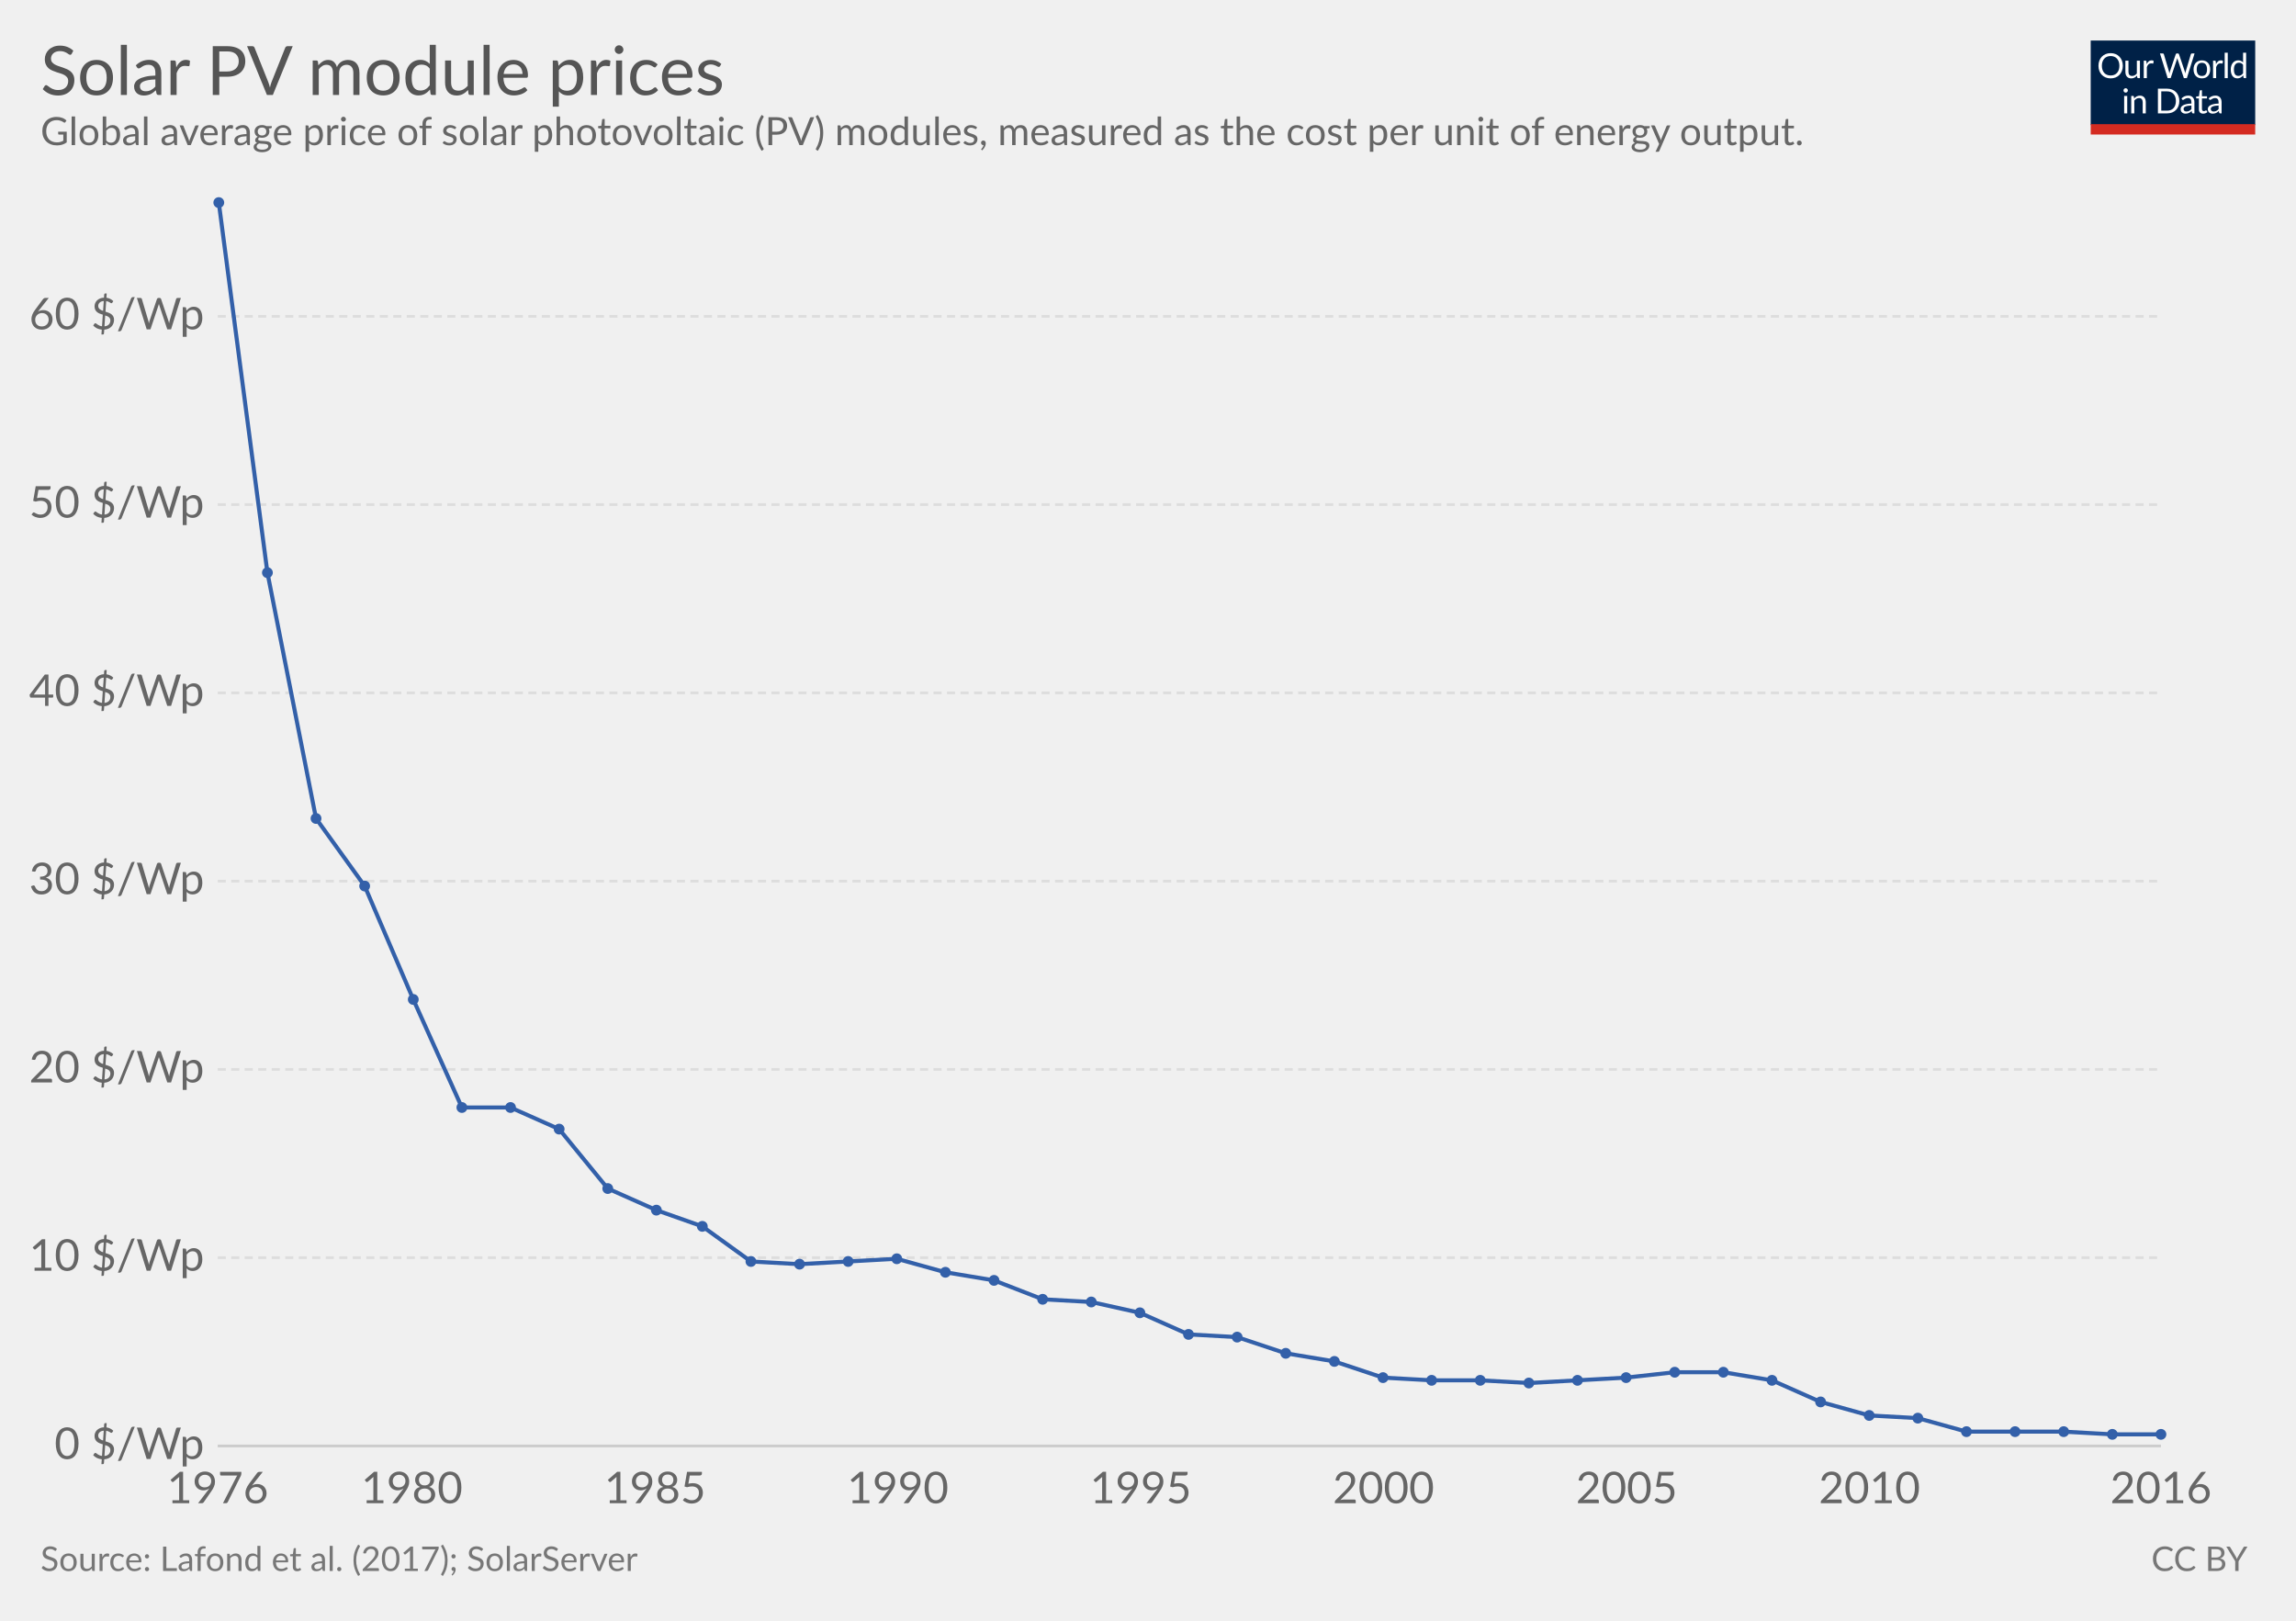
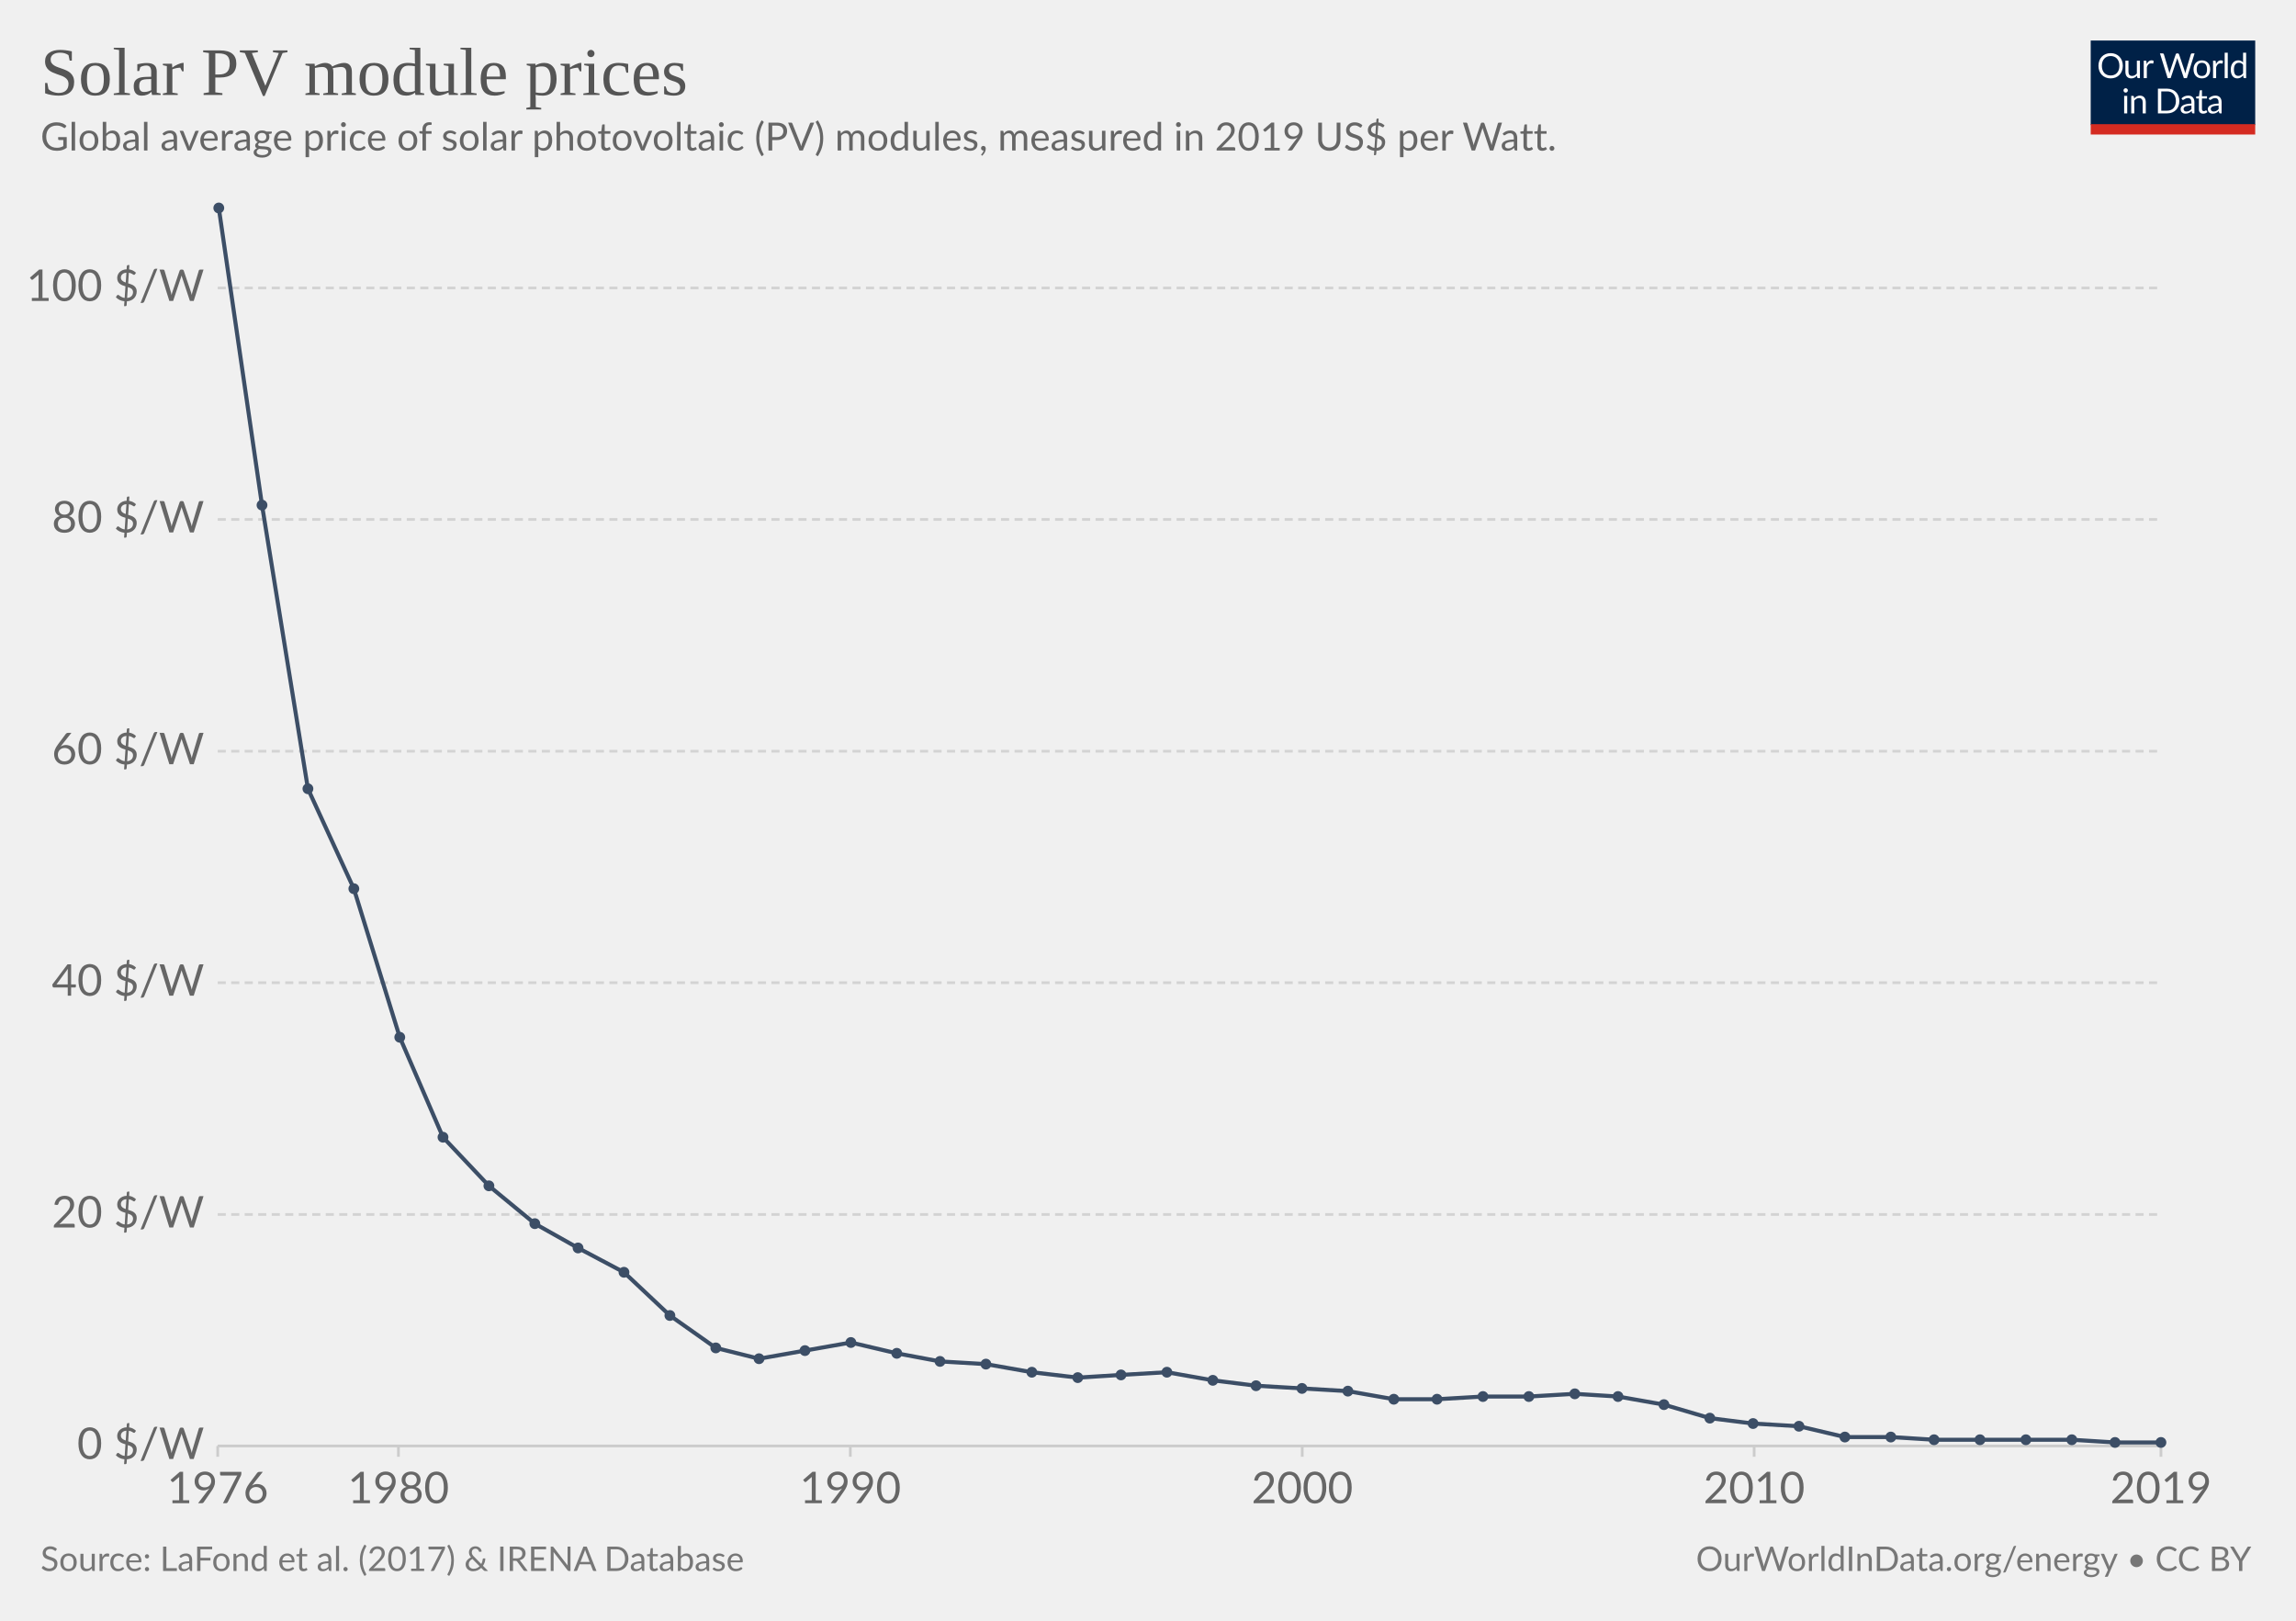
- <svg xmlns="http://www.w3.org/2000/svg" version="1.1" style="font-family:Lato, 'Helvetica Neue', Helvetica, Arial, sans-serif;font-size:18px;background-color:white;text-rendering:optimizeLegibility;-webkit-font-smoothing:antialiased" width="850" height="600">
+ <svg xmlns="http://www.w3.org/2000/svg" version="1.1" style="background-color:#fff;-webkit-font-smoothing:antialiased" width="850" height="600" viewBox="0 0 850 600" font-family="Lato,'Helvetica Neue',Helvetica,Arial,sans-serif" font-size="18" text-rendering="optimizeLegibility">
  <g class="HeaderView">
-     <g transform="translate(774, 15) scale(0.29)">
+     <g transform="matrix(.29 0 0 .29 774 15)">
      <svg width="210" height="120" viewBox="0 0 210 120" fill="none">
        <g clip-path="url(#clip0)">
-           <path d="M0 0H210V107.89H0V0Z" fill="#002147" />
-           <path d="M40.979 32.248C40.979 34.609 40.605 36.78 39.857 38.76C39.109 40.725 38.053 42.419 36.689 43.842C35.325 45.265 33.682 46.372 31.761 47.164C29.854 47.941 27.742 48.33 25.425 48.33C23.107 48.33 20.995 47.941 19.089 47.164C17.182 46.372 15.547 45.265 14.183 43.842C12.819 42.419 11.763 40.725 11.015 38.76C10.267 36.78 9.893 34.609 9.893 32.248C9.893 29.887 10.267 27.723 11.015 25.758C11.763 23.778 12.819 22.077 14.183 20.654C15.547 19.217 17.182 18.102 19.089 17.31C20.995 16.518 23.107 16.122 25.425 16.122C27.742 16.122 29.854 16.518 31.761 17.31C33.682 18.102 35.325 19.217 36.689 20.654C38.053 22.077 39.109 23.778 39.857 25.758C40.605 27.723 40.979 29.887 40.979 32.248ZM36.601 32.248C36.601 30.312 36.337 28.574 35.809 27.034C35.281 25.494 34.533 24.196 33.565 23.14C32.597 22.069 31.423 21.248 30.045 20.676C28.666 20.104 27.126 19.818 25.425 19.818C23.738 19.818 22.205 20.104 20.827 20.676C19.448 21.248 18.267 22.069 17.285 23.14C16.317 24.196 15.569 25.494 15.041 27.034C14.513 28.574 14.249 30.312 14.249 32.248C14.249 34.184 14.513 35.922 15.041 37.462C15.569 38.987 16.317 40.285 17.285 41.356C18.267 42.412 19.448 43.226 20.827 43.798C22.205 44.355 23.738 44.634 25.425 44.634C27.126 44.634 28.666 44.355 30.045 43.798C31.423 43.226 32.597 42.412 33.565 41.356C34.533 40.285 35.281 38.987 35.809 37.462C36.337 35.922 36.601 34.184 36.601 32.248ZM62.823 25.714V48H60.491C59.934 48 59.582 47.729 59.435 47.186L59.127 44.788C58.159 45.859 57.074 46.724 55.871 47.384C54.669 48.029 53.29 48.352 51.735 48.352C50.518 48.352 49.44 48.154 48.501 47.758C47.577 47.347 46.8 46.775 46.169 46.042C45.539 45.309 45.062 44.421 44.739 43.38C44.431 42.339 44.277 41.187 44.277 39.926V25.714H48.193V39.926C48.193 41.613 48.575 42.918 49.337 43.842C50.115 44.766 51.295 45.228 52.879 45.228C54.038 45.228 55.116 44.957 56.113 44.414C57.125 43.857 58.057 43.094 58.907 42.126V25.714H62.823ZM71.43 30.18C72.135 28.655 73 27.467 74.027 26.616C75.053 25.751 76.307 25.318 77.789 25.318C78.258 25.318 78.705 25.369 79.131 25.472C79.571 25.575 79.959 25.736 80.297 25.956L80.011 28.882C79.923 29.249 79.703 29.432 79.351 29.432C79.145 29.432 78.845 29.388 78.449 29.3C78.053 29.212 77.605 29.168 77.107 29.168C76.403 29.168 75.772 29.271 75.215 29.476C74.672 29.681 74.181 29.989 73.741 30.4C73.315 30.796 72.927 31.295 72.575 31.896C72.237 32.483 71.929 33.157 71.651 33.92V48H67.713V25.714H69.957C70.382 25.714 70.675 25.795 70.837 25.956C70.998 26.117 71.108 26.396 71.167 26.792L71.43 30.18ZM132.589 16.474L122.755 48H118.927L110.941 23.954C110.867 23.719 110.794 23.47 110.721 23.206C110.662 22.942 110.596 22.663 110.523 22.37C110.449 22.663 110.376 22.942 110.303 23.206C110.23 23.47 110.156 23.719 110.083 23.954L102.053 48H98.225L88.391 16.474H91.933C92.314 16.474 92.629 16.569 92.879 16.76C93.143 16.951 93.311 17.193 93.385 17.486L99.897 39.398C99.999 39.794 100.095 40.219 100.183 40.674C100.285 41.129 100.381 41.613 100.469 42.126C100.571 41.613 100.674 41.129 100.777 40.674C100.894 40.205 101.019 39.779 101.151 39.398L108.565 17.486C108.653 17.237 108.821 17.009 109.071 16.804C109.335 16.584 109.65 16.474 110.017 16.474H111.249C111.63 16.474 111.938 16.569 112.173 16.76C112.407 16.951 112.583 17.193 112.701 17.486L120.093 39.398C120.225 39.779 120.342 40.19 120.445 40.63C120.562 41.07 120.672 41.532 120.775 42.016C120.848 41.532 120.929 41.07 121.017 40.63C121.105 40.19 121.2 39.779 121.303 39.398L127.837 17.486C127.91 17.222 128.072 16.987 128.321 16.782C128.585 16.577 128.9 16.474 129.267 16.474H132.589ZM141.94 25.362C143.568 25.362 145.034 25.633 146.34 26.176C147.645 26.719 148.76 27.489 149.684 28.486C150.608 29.483 151.312 30.693 151.796 32.116C152.294 33.524 152.544 35.101 152.544 36.846C152.544 38.606 152.294 40.19 151.796 41.598C151.312 43.006 150.608 44.209 149.684 45.206C148.76 46.203 147.645 46.973 146.34 47.516C145.034 48.044 143.568 48.308 141.94 48.308C140.297 48.308 138.816 48.044 137.496 47.516C136.19 46.973 135.076 46.203 134.152 45.206C133.228 44.209 132.516 43.006 132.018 41.598C131.534 40.19 131.292 38.606 131.292 36.846C131.292 35.101 131.534 33.524 132.018 32.116C132.516 30.693 133.228 29.483 134.152 28.486C135.076 27.489 136.19 26.719 137.496 26.176C138.816 25.633 140.297 25.362 141.94 25.362ZM141.94 45.25C144.14 45.25 145.782 44.517 146.868 43.05C147.953 41.569 148.496 39.508 148.496 36.868C148.496 34.213 147.953 32.145 146.868 30.664C145.782 29.183 144.14 28.442 141.94 28.442C140.825 28.442 139.85 28.633 139.014 29.014C138.192 29.395 137.503 29.945 136.946 30.664C136.403 31.383 135.992 32.27 135.714 33.326C135.45 34.367 135.318 35.548 135.318 36.868C135.318 39.508 135.86 41.569 136.946 43.05C138.046 44.517 139.71 45.25 141.94 45.25ZM159.908 30.18C160.612 28.655 161.478 27.467 162.504 26.616C163.531 25.751 164.785 25.318 166.266 25.318C166.736 25.318 167.183 25.369 167.608 25.472C168.048 25.575 168.437 25.736 168.774 25.956L168.488 28.882C168.4 29.249 168.18 29.432 167.828 29.432C167.623 29.432 167.322 29.388 166.926 29.3C166.53 29.212 166.083 29.168 165.584 29.168C164.88 29.168 164.25 29.271 163.692 29.476C163.15 29.681 162.658 29.989 162.218 30.4C161.793 30.796 161.404 31.295 161.052 31.896C160.715 32.483 160.407 33.157 160.128 33.92V48H156.19V25.714H158.434C158.86 25.714 159.153 25.795 159.314 25.956C159.476 26.117 159.586 26.396 159.644 26.792L159.908 30.18ZM174.946 15.594V48H171.03V15.594H174.946ZM194.496 31.016C193.763 30.033 192.971 29.351 192.12 28.97C191.269 28.574 190.316 28.376 189.26 28.376C187.192 28.376 185.601 29.117 184.486 30.598C183.371 32.079 182.814 34.191 182.814 36.934C182.814 38.386 182.939 39.633 183.188 40.674C183.437 41.701 183.804 42.551 184.288 43.226C184.772 43.886 185.366 44.37 186.07 44.678C186.774 44.986 187.573 45.14 188.468 45.14C189.759 45.14 190.881 44.847 191.834 44.26C192.802 43.673 193.689 42.845 194.496 41.774V31.016ZM198.412 15.594V48H196.08C195.523 48 195.171 47.729 195.024 47.186L194.672 44.48C193.719 45.624 192.633 46.548 191.416 47.252C190.199 47.956 188.791 48.308 187.192 48.308C185.916 48.308 184.757 48.066 183.716 47.582C182.675 47.083 181.787 46.357 181.054 45.404C180.321 44.451 179.756 43.263 179.36 41.84C178.964 40.417 178.766 38.782 178.766 36.934C178.766 35.291 178.986 33.766 179.426 32.358C179.866 30.935 180.497 29.703 181.318 28.662C182.139 27.621 183.144 26.807 184.332 26.22C185.535 25.619 186.884 25.318 188.38 25.318C189.744 25.318 190.91 25.553 191.878 26.022C192.861 26.477 193.733 27.115 194.496 27.936V15.594H198.412ZM46.614 70.714V93H42.698V70.714H46.614ZM47.45 63.718C47.45 64.099 47.369 64.459 47.208 64.796C47.061 65.119 46.856 65.412 46.592 65.676C46.343 65.925 46.042 66.123 45.69 66.27C45.352 66.417 44.993 66.49 44.612 66.49C44.23 66.49 43.871 66.417 43.534 66.27C43.211 66.123 42.925 65.925 42.676 65.676C42.426 65.412 42.228 65.119 42.082 64.796C41.935 64.459 41.862 64.099 41.862 63.718C41.862 63.337 41.935 62.977 42.082 62.64C42.228 62.288 42.426 61.987 42.676 61.738C42.925 61.474 43.211 61.269 43.534 61.122C43.871 60.975 44.23 60.902 44.612 60.902C44.993 60.902 45.352 60.975 45.69 61.122C46.042 61.269 46.343 61.474 46.592 61.738C46.856 61.987 47.061 62.288 47.208 62.64C47.369 62.977 47.45 63.337 47.45 63.718ZM55.424 73.948C55.908 73.405 56.422 72.914 56.964 72.474C57.507 72.034 58.079 71.66 58.68 71.352C59.296 71.029 59.941 70.787 60.616 70.626C61.306 70.45 62.046 70.362 62.838 70.362C64.055 70.362 65.126 70.567 66.05 70.978C66.989 71.374 67.766 71.946 68.382 72.694C69.013 73.427 69.49 74.315 69.812 75.356C70.135 76.397 70.296 77.549 70.296 78.81V93H66.358V78.81C66.358 77.123 65.969 75.818 65.192 74.894C64.43 73.955 63.264 73.486 61.694 73.486C60.535 73.486 59.45 73.765 58.438 74.322C57.441 74.879 56.517 75.635 55.666 76.588V93H51.728V70.714H54.082C54.639 70.714 54.984 70.985 55.116 71.528L55.424 73.948ZM113.129 77.248C113.129 79.609 112.755 81.758 112.007 83.694C111.259 85.63 110.203 87.287 108.839 88.666C107.475 90.045 105.832 91.115 103.911 91.878C102.004 92.626 99.892 93 97.575 93H85.805V61.474H97.575C99.892 61.474 102.004 61.855 103.911 62.618C105.832 63.366 107.475 64.437 108.839 65.83C110.203 67.209 111.259 68.866 112.007 70.802C112.755 72.738 113.129 74.887 113.129 77.248ZM108.751 77.248C108.751 75.312 108.487 73.581 107.959 72.056C107.431 70.531 106.683 69.24 105.715 68.184C104.747 67.128 103.574 66.321 102.195 65.764C100.816 65.207 99.276 64.928 97.575 64.928H90.073V89.546H97.575C99.276 89.546 100.816 89.267 102.195 88.71C103.574 88.153 104.747 87.353 105.715 86.312C106.683 85.256 107.431 83.965 107.959 82.44C108.487 80.915 108.751 79.184 108.751 77.248ZM128.553 82.968C126.749 83.027 125.209 83.173 123.933 83.408C122.672 83.628 121.638 83.921 120.831 84.288C120.039 84.655 119.46 85.087 119.093 85.586C118.741 86.085 118.565 86.642 118.565 87.258C118.565 87.845 118.661 88.351 118.851 88.776C119.042 89.201 119.299 89.553 119.621 89.832C119.959 90.096 120.347 90.294 120.787 90.426C121.242 90.543 121.726 90.602 122.239 90.602C122.929 90.602 123.559 90.536 124.131 90.404C124.703 90.257 125.239 90.052 125.737 89.788C126.251 89.524 126.735 89.209 127.189 88.842C127.659 88.475 128.113 88.057 128.553 87.588V82.968ZM115.903 73.86C117.135 72.672 118.463 71.785 119.885 71.198C121.308 70.611 122.885 70.318 124.615 70.318C125.862 70.318 126.969 70.523 127.937 70.934C128.905 71.345 129.719 71.917 130.379 72.65C131.039 73.383 131.538 74.271 131.875 75.312C132.213 76.353 132.381 77.497 132.381 78.744V93H130.643C130.262 93 129.969 92.941 129.763 92.824C129.558 92.692 129.397 92.443 129.279 92.076L128.839 89.964C128.253 90.507 127.681 90.991 127.123 91.416C126.566 91.827 125.979 92.179 125.363 92.472C124.747 92.751 124.087 92.963 123.383 93.11C122.694 93.271 121.924 93.352 121.073 93.352C120.208 93.352 119.394 93.235 118.631 93C117.869 92.751 117.201 92.384 116.629 91.9C116.072 91.416 115.625 90.807 115.287 90.074C114.965 89.326 114.803 88.446 114.803 87.434C114.803 86.554 115.045 85.711 115.529 84.904C116.013 84.083 116.798 83.357 117.883 82.726C118.969 82.095 120.384 81.582 122.129 81.186C123.875 80.775 126.016 80.541 128.553 80.482V78.744C128.553 77.013 128.179 75.708 127.431 74.828C126.683 73.933 125.591 73.486 124.153 73.486C123.185 73.486 122.371 73.611 121.711 73.86C121.066 74.095 120.501 74.366 120.017 74.674C119.548 74.967 119.137 75.239 118.785 75.488C118.448 75.723 118.111 75.84 117.773 75.84C117.509 75.84 117.282 75.774 117.091 75.642C116.901 75.495 116.739 75.319 116.607 75.114L115.903 73.86ZM143.568 93.352C141.808 93.352 140.451 92.861 139.498 91.878C138.559 90.895 138.09 89.48 138.09 87.632V73.992H135.406C135.171 73.992 134.973 73.926 134.812 73.794C134.65 73.647 134.57 73.427 134.57 73.134V71.572L138.222 71.11L139.124 64.224C139.168 64.004 139.263 63.828 139.41 63.696C139.571 63.549 139.776 63.476 140.026 63.476H142.006V71.154H148.452V73.992H142.006V87.368C142.006 88.307 142.233 89.003 142.688 89.458C143.142 89.913 143.729 90.14 144.448 90.14C144.858 90.14 145.21 90.089 145.504 89.986C145.812 89.869 146.076 89.744 146.296 89.612C146.516 89.48 146.699 89.363 146.846 89.26C147.007 89.143 147.146 89.084 147.264 89.084C147.469 89.084 147.652 89.209 147.814 89.458L148.958 91.328C148.283 91.959 147.469 92.457 146.516 92.824C145.562 93.176 144.58 93.352 143.568 93.352ZM163.253 82.968C161.449 83.027 159.909 83.173 158.633 83.408C157.372 83.628 156.338 83.921 155.531 84.288C154.739 84.655 154.16 85.087 153.793 85.586C153.441 86.085 153.265 86.642 153.265 87.258C153.265 87.845 153.36 88.351 153.551 88.776C153.742 89.201 153.998 89.553 154.321 89.832C154.658 90.096 155.047 90.294 155.487 90.426C155.942 90.543 156.426 90.602 156.939 90.602C157.628 90.602 158.259 90.536 158.831 90.404C159.403 90.257 159.938 90.052 160.437 89.788C160.95 89.524 161.434 89.209 161.889 88.842C162.358 88.475 162.813 88.057 163.253 87.588V82.968ZM150.603 73.86C151.835 72.672 153.162 71.785 154.585 71.198C156.008 70.611 157.584 70.318 159.315 70.318C160.562 70.318 161.669 70.523 162.637 70.934C163.605 71.345 164.419 71.917 165.079 72.65C165.739 73.383 166.238 74.271 166.575 75.312C166.912 76.353 167.081 77.497 167.081 78.744V93H165.343C164.962 93 164.668 92.941 164.463 92.824C164.258 92.692 164.096 92.443 163.979 92.076L163.539 89.964C162.952 90.507 162.38 90.991 161.823 91.416C161.266 91.827 160.679 92.179 160.063 92.472C159.447 92.751 158.787 92.963 158.083 93.11C157.394 93.271 156.624 93.352 155.773 93.352C154.908 93.352 154.094 93.235 153.331 93C152.568 92.751 151.901 92.384 151.329 91.9C150.772 91.416 150.324 90.807 149.987 90.074C149.664 89.326 149.503 88.446 149.503 87.434C149.503 86.554 149.745 85.711 150.229 84.904C150.713 84.083 151.498 83.357 152.583 82.726C153.668 82.095 155.084 81.582 156.829 81.186C158.574 80.775 160.716 80.541 163.253 80.482V78.744C163.253 77.013 162.879 75.708 162.131 74.828C161.383 73.933 160.29 73.486 158.853 73.486C157.885 73.486 157.071 73.611 156.411 73.86C155.766 74.095 155.201 74.366 154.717 74.674C154.248 74.967 153.837 75.239 153.485 75.488C153.148 75.723 152.81 75.84 152.473 75.84C152.209 75.84 151.982 75.774 151.791 75.642C151.6 75.495 151.439 75.319 151.307 75.114L150.603 73.86Z" fill="white" />
-           <rect y="106.789" width="210" height="13.211" fill="#D42B21" />
+           <path d="M0 0h210v107.89H0V0z" fill="#002147" />
+           <path d="M40.98 32.25c0 2.36-.38 4.53-1.12 6.51a14.26 14.26 0 01-8.1 8.4c-1.9.78-4.02 1.17-6.34 1.17a16.6 16.6 0 01-6.33-1.17 14.31 14.31 0 01-8.08-8.4 18.29 18.29 0 01-1.12-6.51c0-2.36.38-4.53 1.12-6.5a14.32 14.32 0 018.07-8.44c1.92-.8 4.03-1.19 6.34-1.19 2.32 0 4.43.4 6.34 1.19 1.92.8 3.56 1.9 4.93 3.34a14.87 14.87 0 013.17 5.1 18.1 18.1 0 011.12 6.5zm-4.38 0c0-1.94-.26-3.68-.8-5.22a10.91 10.91 0 00-2.24-3.89 9.68 9.68 0 00-3.52-2.46 11.95 11.95 0 00-4.62-.86c-1.68 0-3.21.28-4.6.86a9.88 9.88 0 00-3.54 2.46 10.91 10.91 0 00-2.24 3.9c-.53 1.53-.8 3.27-.8 5.2 0 1.94.27 3.68.8 5.22a11.17 11.17 0 002.24 3.9 10.01 10.01 0 003.55 2.44c1.38.56 2.9.83 4.6.83 1.7 0 3.24-.27 4.61-.83a9.8 9.8 0 003.52-2.44 11.17 11.17 0 002.25-3.9c.53-1.54.8-3.28.8-5.21zm26.22-6.54V48H60.5c-.56 0-.9-.27-1.05-.81l-.31-2.4a12.45 12.45 0 01-3.26 2.6c-1.2.64-2.58.96-4.13.96-1.22 0-2.3-.2-3.24-.6a6.52 6.52 0 01-2.33-1.7 7.37 7.37 0 01-1.43-2.67c-.3-1.04-.46-2.2-.46-3.45V25.7h3.91v14.22c0 1.68.38 2.99 1.15 3.91.77.93 1.96 1.39 3.54 1.39 1.16 0 2.24-.27 3.23-.82a10.42 10.42 0 002.8-2.28V25.7h3.91zm8.61 4.47a9.94 9.94 0 012.6-3.56 5.64 5.64 0 013.76-1.3c.47 0 .92.05 1.34.15.44.1.83.27 1.17.49l-.3 2.92c-.09.37-.3.55-.66.55-.2 0-.5-.04-.9-.13a6.21 6.21 0 00-3.24.18c-.54.2-1.03.5-1.47.92-.42.4-.81.9-1.17 1.5-.33.58-.64 1.26-.92 2.02V48H67.7V25.71h2.25c.42 0 .72.08.88.25.16.16.27.44.33.83l.26 3.39zm61.16-13.7L122.75 48h-3.82l-7.99-24.05a21.95 21.95 0 01-.42-1.58 38.36 38.36 0 01-.44 1.58L102.05 48h-3.83L88.4 16.47h3.54c.38 0 .7.1.95.29.26.2.43.43.5.73l6.52 21.9c.1.4.2.83.28 1.28.1.46.2.94.29 1.46l.3-1.46c.12-.47.25-.9.38-1.27l7.41-21.91c.1-.25.26-.48.51-.69.27-.22.58-.33.95-.33h1.23c.38 0 .69.1.92.29.24.2.41.43.53.73l7.4 21.9a28.4 28.4 0 01.68 2.62 29.52 29.52 0 01.52-2.61l6.54-21.91c.07-.27.23-.5.48-.7.27-.21.58-.32.95-.32h3.32zm9.35 8.88c1.63 0 3.1.27 4.4.82a9.43 9.43 0 015.46 5.94c.5 1.4.74 2.98.74 4.73 0 1.76-.25 3.34-.74 4.75a9.43 9.43 0 01-5.46 5.92c-1.3.52-2.77.79-4.4.79-1.64 0-3.12-.27-4.44-.8a9.42 9.42 0 01-3.35-2.3c-.92-1-1.63-2.2-2.13-3.61-.49-1.41-.73-3-.73-4.75s.24-3.33.73-4.73c.5-1.43 1.2-2.64 2.13-3.63a9.4 9.4 0 013.35-2.31c1.32-.55 2.8-.82 4.44-.82zm0 19.89c2.2 0 3.84-.73 4.93-2.2 1.08-1.48 1.63-3.54 1.63-6.18 0-2.66-.55-4.72-1.63-6.2-1.09-1.49-2.73-2.23-4.93-2.23-1.12 0-2.09.2-2.93.57a5.7 5.7 0 00-2.06 1.65 7.5 7.5 0 00-1.24 2.67c-.26 1.04-.4 2.22-.4 3.54 0 2.64.55 4.7 1.64 6.18 1.1 1.47 2.76 2.2 4.99 2.2zm17.97-15.07a9.94 9.94 0 012.6-3.56 5.64 5.64 0 013.76-1.3c.47 0 .91.05 1.34.15.44.1.83.27 1.16.49l-.28 2.92c-.09.37-.31.55-.66.55-.2 0-.5-.04-.9-.13a6.2 6.2 0 00-3.24.18c-.54.2-1.03.5-1.47.92-.43.4-.82.9-1.17 1.5a13.1 13.1 0 00-.92 2.02V48h-3.94V25.71h2.24c.43 0 .72.08.88.25.17.16.28.44.33.83l.27 3.39zm15.04-14.59V48h-3.92V15.6h3.92zm19.55 15.43a6.22 6.22 0 00-2.38-2.05 6.7 6.7 0 00-2.86-.6c-2.07 0-3.66.75-4.77 2.23-1.12 1.48-1.68 3.6-1.68 6.33 0 1.46.13 2.7.38 3.74a7.29 7.29 0 001.1 2.56 4.35 4.35 0 001.78 1.45c.7.3 1.5.46 2.4.46 1.29 0 2.41-.3 3.36-.88a9.6 9.6 0 002.67-2.49V31.02zm3.91-15.43V48h-2.33c-.56 0-.9-.27-1.06-.81l-.35-2.71a12.13 12.13 0 01-3.25 2.77 8.28 8.28 0 01-4.23 1.06 7.31 7.31 0 01-6.14-2.9c-.73-.96-1.3-2.15-1.69-3.57a18.35 18.35 0 01.07-9.48 11.29 11.29 0 011.89-3.7 8.7 8.7 0 017.06-3.34 7.96 7.96 0 016.12 2.62V15.59h3.91zM46.61 70.71V93H42.7V70.71h3.91zm.84-7c0 .39-.08.75-.24 1.09a2.81 2.81 0 01-1.52 1.47 2.67 2.67 0 01-2.16 0 2.9 2.9 0 01-1.45-1.47 2.67 2.67 0 010-2.16c.15-.35.35-.65.6-.9.25-.27.53-.47.85-.62a2.67 2.67 0 012.16 0c.35.15.65.35.9.62.27.25.47.55.62.9.16.34.24.7.24 1.08zm7.97 10.24c.49-.54 1-1.04 1.54-1.48a9.85 9.85 0 013.66-1.84 8.96 8.96 0 015.43.35c.94.4 1.72.97 2.33 1.71a7.36 7.36 0 011.43 2.67c.32 1.04.49 2.19.49 3.45V93h-3.94V78.81c0-1.69-.4-3-1.17-3.92-.76-.93-1.93-1.4-3.5-1.4a6.6 6.6 0 00-3.25.83c-1 .56-1.92 1.31-2.77 2.27V93h-3.94V70.71h2.35c.56 0 .9.28 1.04.82l.3 2.42zm57.7 3.3c0 2.36-.37 4.5-1.11 6.44a14.3 14.3 0 01-3.17 4.98 14.1 14.1 0 01-4.93 3.2c-1.9.76-4.02 1.13-6.33 1.13H85.8V61.47h11.77c2.31 0 4.42.39 6.33 1.15a13.8 13.8 0 018.1 8.18 17.75 17.75 0 011.12 6.45zm-4.37 0c0-1.94-.26-3.67-.8-5.2a10.94 10.94 0 00-2.23-3.87 9.57 9.57 0 00-3.53-2.42 12.23 12.23 0 00-4.61-.83h-7.5v24.62h7.5c1.7 0 3.24-.28 4.61-.84a9.7 9.7 0 003.53-2.4 10.94 10.94 0 002.24-3.87c.53-1.53.8-3.26.8-5.2zm19.8 5.72c-1.8.06-3.34.2-4.62.44-1.26.22-2.3.51-3.1.88-.8.36-1.37.8-1.74 1.3-.35.5-.53 1.05-.53 1.67 0 .58.1 1.1.3 1.52a3 3 0 00.76 1.05c.34.27.73.46 1.17.6.45.11.94.17 1.45.17a7.28 7.28 0 003.5-.81 11.95 11.95 0 002.82-2.2v-4.62zm-12.65-9.11a12.73 12.73 0 013.98-2.66c1.43-.59 3-.88 4.73-.88 1.25 0 2.36.2 3.33.61a6.81 6.81 0 013.94 4.38c.33 1.04.5 2.19.5 3.43V93h-1.74a1.8 1.8 0 01-.88-.18c-.2-.13-.36-.38-.48-.74l-.44-2.12c-.59.55-1.16 1.03-1.72 1.46a9.48 9.48 0 01-3.74 1.7c-.69.15-1.46.23-2.3.23-.87 0-1.69-.12-2.45-.35a5.34 5.34 0 01-3.34-2.93 6.64 6.64 0 01-.49-2.64c0-.88.25-1.72.73-2.53a6.33 6.33 0 012.35-2.17c1.09-.63 2.5-1.15 4.25-1.54 1.75-.41 3.89-.65 6.42-.7v-1.75c0-1.73-.37-3.03-1.12-3.91-.75-.9-1.84-1.34-3.28-1.34-.97 0-1.78.12-2.44.37-.64.23-1.2.5-1.7.81l-1.23.82c-.33.23-.67.35-1 .35-.27 0-.5-.07-.69-.2a2.1 2.1 0 01-.48-.53l-.7-1.25zm27.67 19.5c-1.76 0-3.12-.5-4.07-1.48-.94-.98-1.41-2.4-1.41-4.25V74h-2.68a.9.9 0 01-.6-.2c-.16-.14-.24-.36-.24-.66v-1.56l3.65-.46.9-6.89a.9.9 0 01.29-.52.88.88 0 01.62-.22H142v7.67h6.44V74H142v13.38c0 .94.22 1.63.68 2.09.45.45 1.04.68 1.76.68a3.21 3.21 0 001.85-.53l.55-.35c.16-.12.3-.18.41-.18.2 0 .4.13.55.38l1.15 1.87a7.45 7.45 0 01-2.44 1.5c-.96.35-1.94.52-2.95.52zm19.68-10.4c-1.8.07-3.34.21-4.62.45-1.26.22-2.3.51-3.1.88-.8.36-1.37.8-1.74 1.3-.35.5-.53 1.05-.53 1.67 0 .58.1 1.1.3 1.52.18.42.44.77.76 1.05.34.27.73.46 1.17.6.45.11.94.17 1.45.17a7.3 7.3 0 003.5-.81 12.04 12.04 0 002.82-2.2v-4.62zm-12.65-9.1a12.72 12.72 0 013.99-2.66c1.42-.59 3-.88 4.72-.88 1.25 0 2.36.2 3.33.61a6.81 6.81 0 013.94 4.38c.33 1.04.5 2.19.5 3.43V93h-1.74a1.8 1.8 0 01-.88-.18c-.2-.13-.36-.38-.48-.74l-.44-2.12c-.59.55-1.16 1.03-1.72 1.46a9.48 9.48 0 01-3.74 1.7c-.69.15-1.46.23-2.3.23-.87 0-1.69-.12-2.45-.35a5.33 5.33 0 01-3.34-2.93 6.62 6.62 0 01-.49-2.64c0-.88.25-1.72.73-2.53a6.33 6.33 0 012.35-2.17c1.09-.63 2.5-1.15 4.25-1.54a31.2 31.2 0 016.42-.7v-1.75c0-1.73-.37-3.03-1.12-3.91-.75-.9-1.84-1.34-3.28-1.34-.97 0-1.78.12-2.44.37-.64.23-1.2.5-1.7.81-.46.3-.87.57-1.22.82-.34.23-.68.35-1.02.35-.26 0-.49-.07-.68-.2a1.88 1.88 0 01-.48-.53l-.7-1.25z" fill="#fff" />
+           <path fill="#D42B21" d="M0 106.79h210V120H0z" />
        </g>
        <defs>
          <clipPath id="clip0">
-             <rect width="210" height="120" fill="white" />
+             <path fill="#fff" d="M0 0h210v120H0z" />
          </clipPath>
        </defs>
      </svg>
    </g>
-     <a href="https://ourworldindata.org/grapher/solar-pv-prices" target="_blank">
-       <text font-size="25.20" x="15.0" y="35.2" fill="#555">
+     <a href="https://ourworldindata.org/grapher/solar-pv-prices?tab=chart&amp;stackMode=absolute&amp;time=1976..latest&amp;region=World" target="_blank" font-family="&quot;Playfair Display&quot;,Georgia,&quot;Times New Roman&quot;,serif">
+       <text font-size="25.2" x="15" y="35.2" fill="#555">
        <tspan x="15" y="35.16">Solar PV module prices</tspan>
      </text>
    </a>
-     <text font-size="14.40" x="15.0" y="53.7" fill="#666">
-       <tspan x="15" y="53.72">Global average price of solar photovoltaic (PV) modules, measured as the cost per unit of energy output.</tspan>
+     <text font-size="14.4" x="15" y="55.7" fill="#666">
+       <tspan x="15" y="55.72">Global average price of solar photovoltaic (PV) modules, measured in 2019 US$ per Watt.</tspan>
    </text>
  </g>
  <g class="LineChart">
    <defs>
-       <clipPath id="boundsClip-15">
-         <rect x="70.588" y="0" width="830" height="963.8" />
+       <clipPath id="a">
+         <path d="M70.59 0h830v959.8h-830z" />
      </clipPath>
    </defs>
-     <g class="AxisBoxView">
+     <g class="DualAxisView">
      <g class="HorizontalAxis">
+         <path stroke="#ccc" d="M80.6 535.3v4M147.5 535.3v4M314.8 535.3v4M482.1 535.3v4M649.4 535.3v4M800 535.3v4" />
        <text x="80.6" y="556.5" fill="#666" text-anchor="middle" font-size="16.2">1976</text>
-         <text x="152.5" y="556.5" fill="#666" text-anchor="middle" font-size="16.2">1980</text>
-         <text x="242.5" y="556.5" fill="#666" text-anchor="middle" font-size="16.2">1985</text>
-         <text x="332.4" y="556.5" fill="#666" text-anchor="middle" font-size="16.2">1990</text>
-         <text x="422.3" y="556.5" fill="#666" text-anchor="middle" font-size="16.2">1995</text>
-         <text x="512.2" y="556.5" fill="#666" text-anchor="middle" font-size="16.2">2000</text>
-         <text x="602.2" y="556.5" fill="#666" text-anchor="middle" font-size="16.2">2005</text>
-         <text x="692.1" y="556.5" fill="#666" text-anchor="middle" font-size="16.2">2010</text>
-         <text x="800" y="556.5" fill="#666" text-anchor="middle" font-size="16.2">2016</text>
+         <text x="147.5" y="556.5" fill="#666" text-anchor="middle" font-size="16.2">1980</text>
+         <text x="314.8" y="556.5" fill="#666" text-anchor="middle" font-size="16.2">1990</text>
+         <text x="482.1" y="556.5" fill="#666" text-anchor="middle" font-size="16.2">2000</text>
+         <text x="649.4" y="556.5" fill="#666" text-anchor="middle" font-size="16.2">2010</text>
+         <text x="800" y="556.5" fill="#666" text-anchor="middle" font-size="16.2">2019</text>
      </g>
-       <g class="VerticalAxis">
-         <text x="75.59" y="535.3" fill="#666" dominant-baseline="middle" text-anchor="end" font-size="16.2">0 $/Wp</text>
-         <text x="75.59" y="465.6" fill="#666" dominant-baseline="middle" text-anchor="end" font-size="16.2">10 $/Wp</text>
-         <text x="75.59" y="395.9" fill="#666" dominant-baseline="middle" text-anchor="end" font-size="16.2">20 $/Wp</text>
-         <text x="75.59" y="326.2" fill="#666" dominant-baseline="middle" text-anchor="end" font-size="16.2">30 $/Wp</text>
-         <text x="75.59" y="256.5" fill="#666" dominant-baseline="middle" text-anchor="end" font-size="16.2">40 $/Wp</text>
-         <text x="75.59" y="186.8" fill="#666" dominant-baseline="middle" text-anchor="end" font-size="16.2">50 $/Wp</text>
-         <text x="75.59" y="117.1" fill="#666" dominant-baseline="middle" text-anchor="end" font-size="16.2">60 $/Wp</text>
+       <g class="VerticalAxis" fill="#666" dominant-baseline="middle" text-anchor="end" font-size="16.2">
+         <text x="75.59" y="535.3">0 $/W</text>
+         <text x="75.59" y="449.6">20 $/W</text>
+         <text x="75.59" y="363.8">40 $/W</text>
+         <text x="75.59" y="278.1">60 $/W</text>
+         <text x="75.59" y="192.3">80 $/W</text>
+         <text x="75.59" y="106.6">100 $/W</text>
      </g>
-       <g class="AxisGridLines">
-         <line x1="80.59" y1="535.3" x2="800.00" y2="535.3" stroke="#ccc" />
-         <line x1="80.59" y1="465.6" x2="800.00" y2="465.6" stroke="#ddd" stroke-dasharray="3,2" />
-         <line x1="80.59" y1="395.9" x2="800.00" y2="395.9" stroke="#ddd" stroke-dasharray="3,2" />
-         <line x1="80.59" y1="326.2" x2="800.00" y2="326.2" stroke="#ddd" stroke-dasharray="3,2" />
-         <line x1="80.59" y1="256.5" x2="800.00" y2="256.5" stroke="#ddd" stroke-dasharray="3,2" />
-         <line x1="80.59" y1="186.8" x2="800.00" y2="186.8" stroke="#ddd" stroke-dasharray="3,2" />
-         <line x1="80.59" y1="117.1" x2="800.00" y2="117.1" stroke="#ddd" stroke-dasharray="3,2" />
+       <g class="AxisGridLines horizontalLines">
+         <path stroke="#ccc" d="M80.59 535.3H800" />
+         <path stroke="#d3d3d3" stroke-dasharray="3,2" d="M80.59 449.6H800M80.59 363.8H800M80.59 278.1H800M80.59 192.3H800M80.59 106.6H800" />
      </g>
    </g>
-     <g clip-path="url(#boundsClip-15)">
-       <g class="HeightedLegend" style="cursor:default">
-         <g class="legendMark">
-           <rect x="800" y="531.55" width="35" height="-1.1" fill="#fff" opacity="0" />
-         </g>
-       </g>
+     <g clip-path="url(#a)">
      <g class="Lines">
-         <rect x="81" y="75" width="719" height="461" fill="rgba(255,255,255,0)" opacity="0" />
        <g class="key-World_0">
-           <path stroke="#3360a9" stroke-linecap="round" d="M81 75L99 212L117 303L135 328L153 370L171 410L189 410L207 418L225 440L243 448L260 454L278 467L296 468L314 467L332 466L350 471L368 474L386 481L404 482L422 486L440 494L458 495L476 501L494 504L512 510L530 511L548 511L566 512L584 511L602 510L620 508L638 508L656 511L674 519L692 524L710 525L728 530L746 530L764 530L782 531L800 531" fill="none" stroke-width="1.5" />
-           <g fill="#3360a9">
-             <circle cx="81" cy="75" r="2" />
-             <circle cx="99" cy="212" r="2" />
-             <circle cx="117" cy="303" r="2" />
-             <circle cx="135" cy="328" r="2" />
-             <circle cx="153" cy="370" r="2" />
-             <circle cx="171" cy="410" r="2" />
-             <circle cx="189" cy="410" r="2" />
-             <circle cx="207" cy="418" r="2" />
-             <circle cx="225" cy="440" r="2" />
-             <circle cx="243" cy="448" r="2" />
-             <circle cx="260" cy="454" r="2" />
-             <circle cx="278" cy="467" r="2" />
-             <circle cx="296" cy="468" r="2" />
-             <circle cx="314" cy="467" r="2" />
-             <circle cx="332" cy="466" r="2" />
-             <circle cx="350" cy="471" r="2" />
-             <circle cx="368" cy="474" r="2" />
-             <circle cx="386" cy="481" r="2" />
-             <circle cx="404" cy="482" r="2" />
-             <circle cx="422" cy="486" r="2" />
-             <circle cx="440" cy="494" r="2" />
-             <circle cx="458" cy="495" r="2" />
-             <circle cx="476" cy="501" r="2" />
-             <circle cx="494" cy="504" r="2" />
-             <circle cx="512" cy="510" r="2" />
-             <circle cx="530" cy="511" r="2" />
-             <circle cx="548" cy="511" r="2" />
-             <circle cx="566" cy="512" r="2" />
-             <circle cx="584" cy="511" r="2" />
-             <circle cx="602" cy="510" r="2" />
-             <circle cx="620" cy="508" r="2" />
-             <circle cx="638" cy="508" r="2" />
-             <circle cx="656" cy="511" r="2" />
-             <circle cx="674" cy="519" r="2" />
-             <circle cx="692" cy="524" r="2" />
-             <circle cx="710" cy="525" r="2" />
-             <circle cx="728" cy="530" r="2" />
-             <circle cx="746" cy="530" r="2" />
-             <circle cx="764" cy="530" r="2" />
-             <circle cx="782" cy="531" r="2" />
-             <circle cx="800" cy="531" r="2" />
+           <path stroke="#3C4E66" stroke-linecap="round" d="M81 77l16 110 17 105 17 37 17 55 16 37 17 18 17 14 16 9 17 9 17 16 17 12 16 4 17-3 17-3 17 4 16 3 17 1 17 3 17 2 16-1 17-1 17 3 16 2 17 1 17 1 17 3h16l17-1h17l17-1 16 1 17 3 17 5 16 2 17 1 17 4h17l16 1h51l16 1h17" fill="none" stroke-width="1.5" />
+           <g fill="#3C4E66">
+             <circle cx="81" cy="77" r="2" />
+             <circle cx="97" cy="187" r="2" />
+             <circle cx="114" cy="292" r="2" />
+             <circle cx="131" cy="329" r="2" />
+             <circle cx="148" cy="384" r="2" />
+             <circle cx="164" cy="421" r="2" />
+             <circle cx="181" cy="439" r="2" />
+             <circle cx="198" cy="453" r="2" />
+             <circle cx="214" cy="462" r="2" />
+             <circle cx="231" cy="471" r="2" />
+             <circle cx="248" cy="487" r="2" />
+             <circle cx="265" cy="499" r="2" />
+             <circle cx="281" cy="503" r="2" />
+             <circle cx="298" cy="500" r="2" />
+             <circle cx="315" cy="497" r="2" />
+             <circle cx="332" cy="501" r="2" />
+             <circle cx="348" cy="504" r="2" />
+             <circle cx="365" cy="505" r="2" />
+             <circle cx="382" cy="508" r="2" />
+             <circle cx="399" cy="510" r="2" />
+             <circle cx="415" cy="509" r="2" />
+             <circle cx="432" cy="508" r="2" />
+             <circle cx="449" cy="511" r="2" />
+             <circle cx="465" cy="513" r="2" />
+             <circle cx="482" cy="514" r="2" />
+             <circle cx="499" cy="515" r="2" />
+             <circle cx="516" cy="518" r="2" />
+             <circle cx="532" cy="518" r="2" />
+             <circle cx="549" cy="517" r="2" />
+             <circle cx="566" cy="517" r="2" />
+             <circle cx="583" cy="516" r="2" />
+             <circle cx="599" cy="517" r="2" />
+             <circle cx="616" cy="520" r="2" />
+             <circle cx="633" cy="525" r="2" />
+             <circle cx="649" cy="527" r="2" />
+             <circle cx="666" cy="528" r="2" />
+             <circle cx="683" cy="532" r="2" />
+             <circle cx="700" cy="532" r="2" />
+             <circle cx="716" cy="533" r="2" />
+             <circle cx="733" cy="533" r="2" />
+             <circle cx="750" cy="533" r="2" />
+             <circle cx="767" cy="533" r="2" />
+             <circle cx="783" cy="534" r="2" />
+             <circle cx="800" cy="534" r="2" />
          </g>
        </g>
      </g>
    </g>
  </g>
-   <g class="SourcesFooter" style="fill:#777">
-     <g class="clickable" style="fill:#777">
-       <text font-size="12.60" x="15.0" y="581.6">
-         <tspan x="15" y="581.58">Source: Lafond et al. (2017); SolarServer</tspan>
+   <g class="SourcesFooter" fill="#777">
+     <g class="clickable" fill="#777">
+       <text font-size="12.6" x="15" y="581.6">
+         <tspan x="15" y="581.58">Source: LaFond et al. (2017) &amp; IRENA Database</tspan>
      </text>
    </g>
-     <text font-size="12.60" x="796.4" y="581.6">
-       <tspan x="796.444" y="581.58">
-         <a style="fill: #777;" class="cclogo" href="http://creativecommons.org/licenses/by/4.0/deed.en_US" target="_blank">CC BY</a>
+     <text font-size="12.6" x="627.9" y="581.6">
+       <tspan x="627.86" y="581.58">
+         <a target="_blank" href="https://ourworldindata.org/energy" fill="#777">OurWorldInData.org/energy</a> • <a class="cclogo" href="http://creativecommons.org/licenses/by/4.0/deed.en_US" target="_blank" fill="#777">CC BY</a>
      </tspan>
    </text>
  </g>
</svg>
